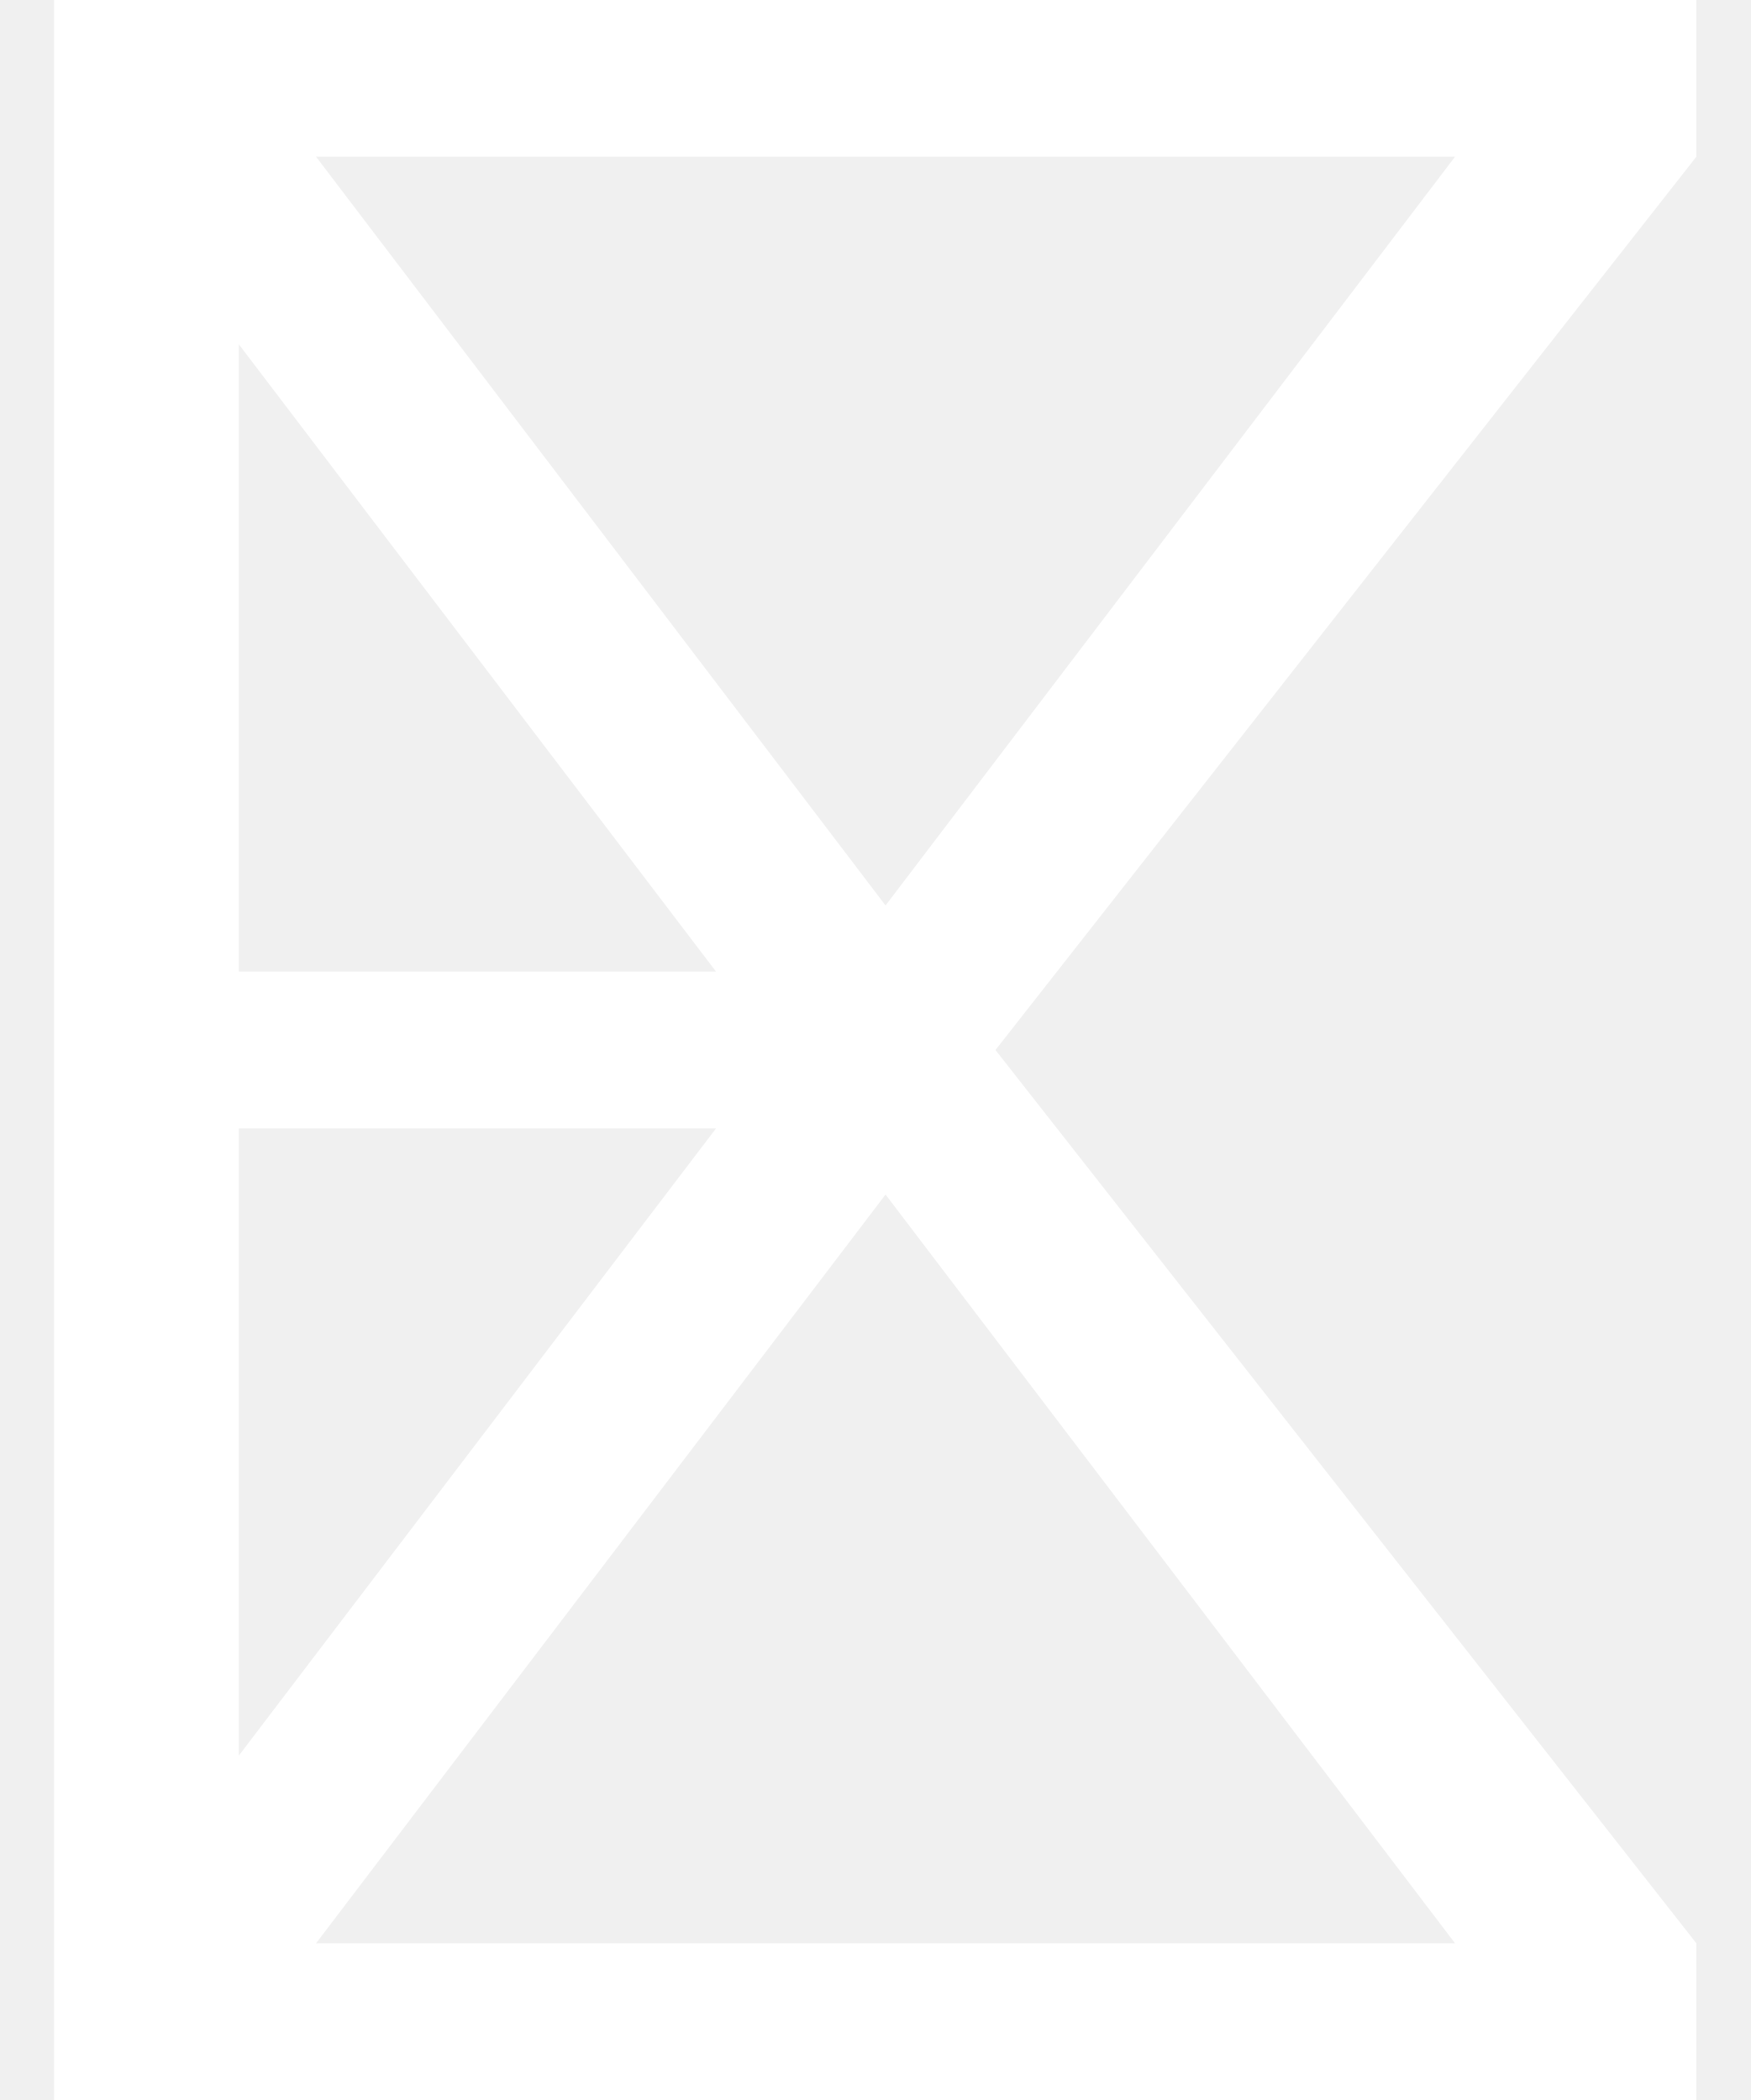
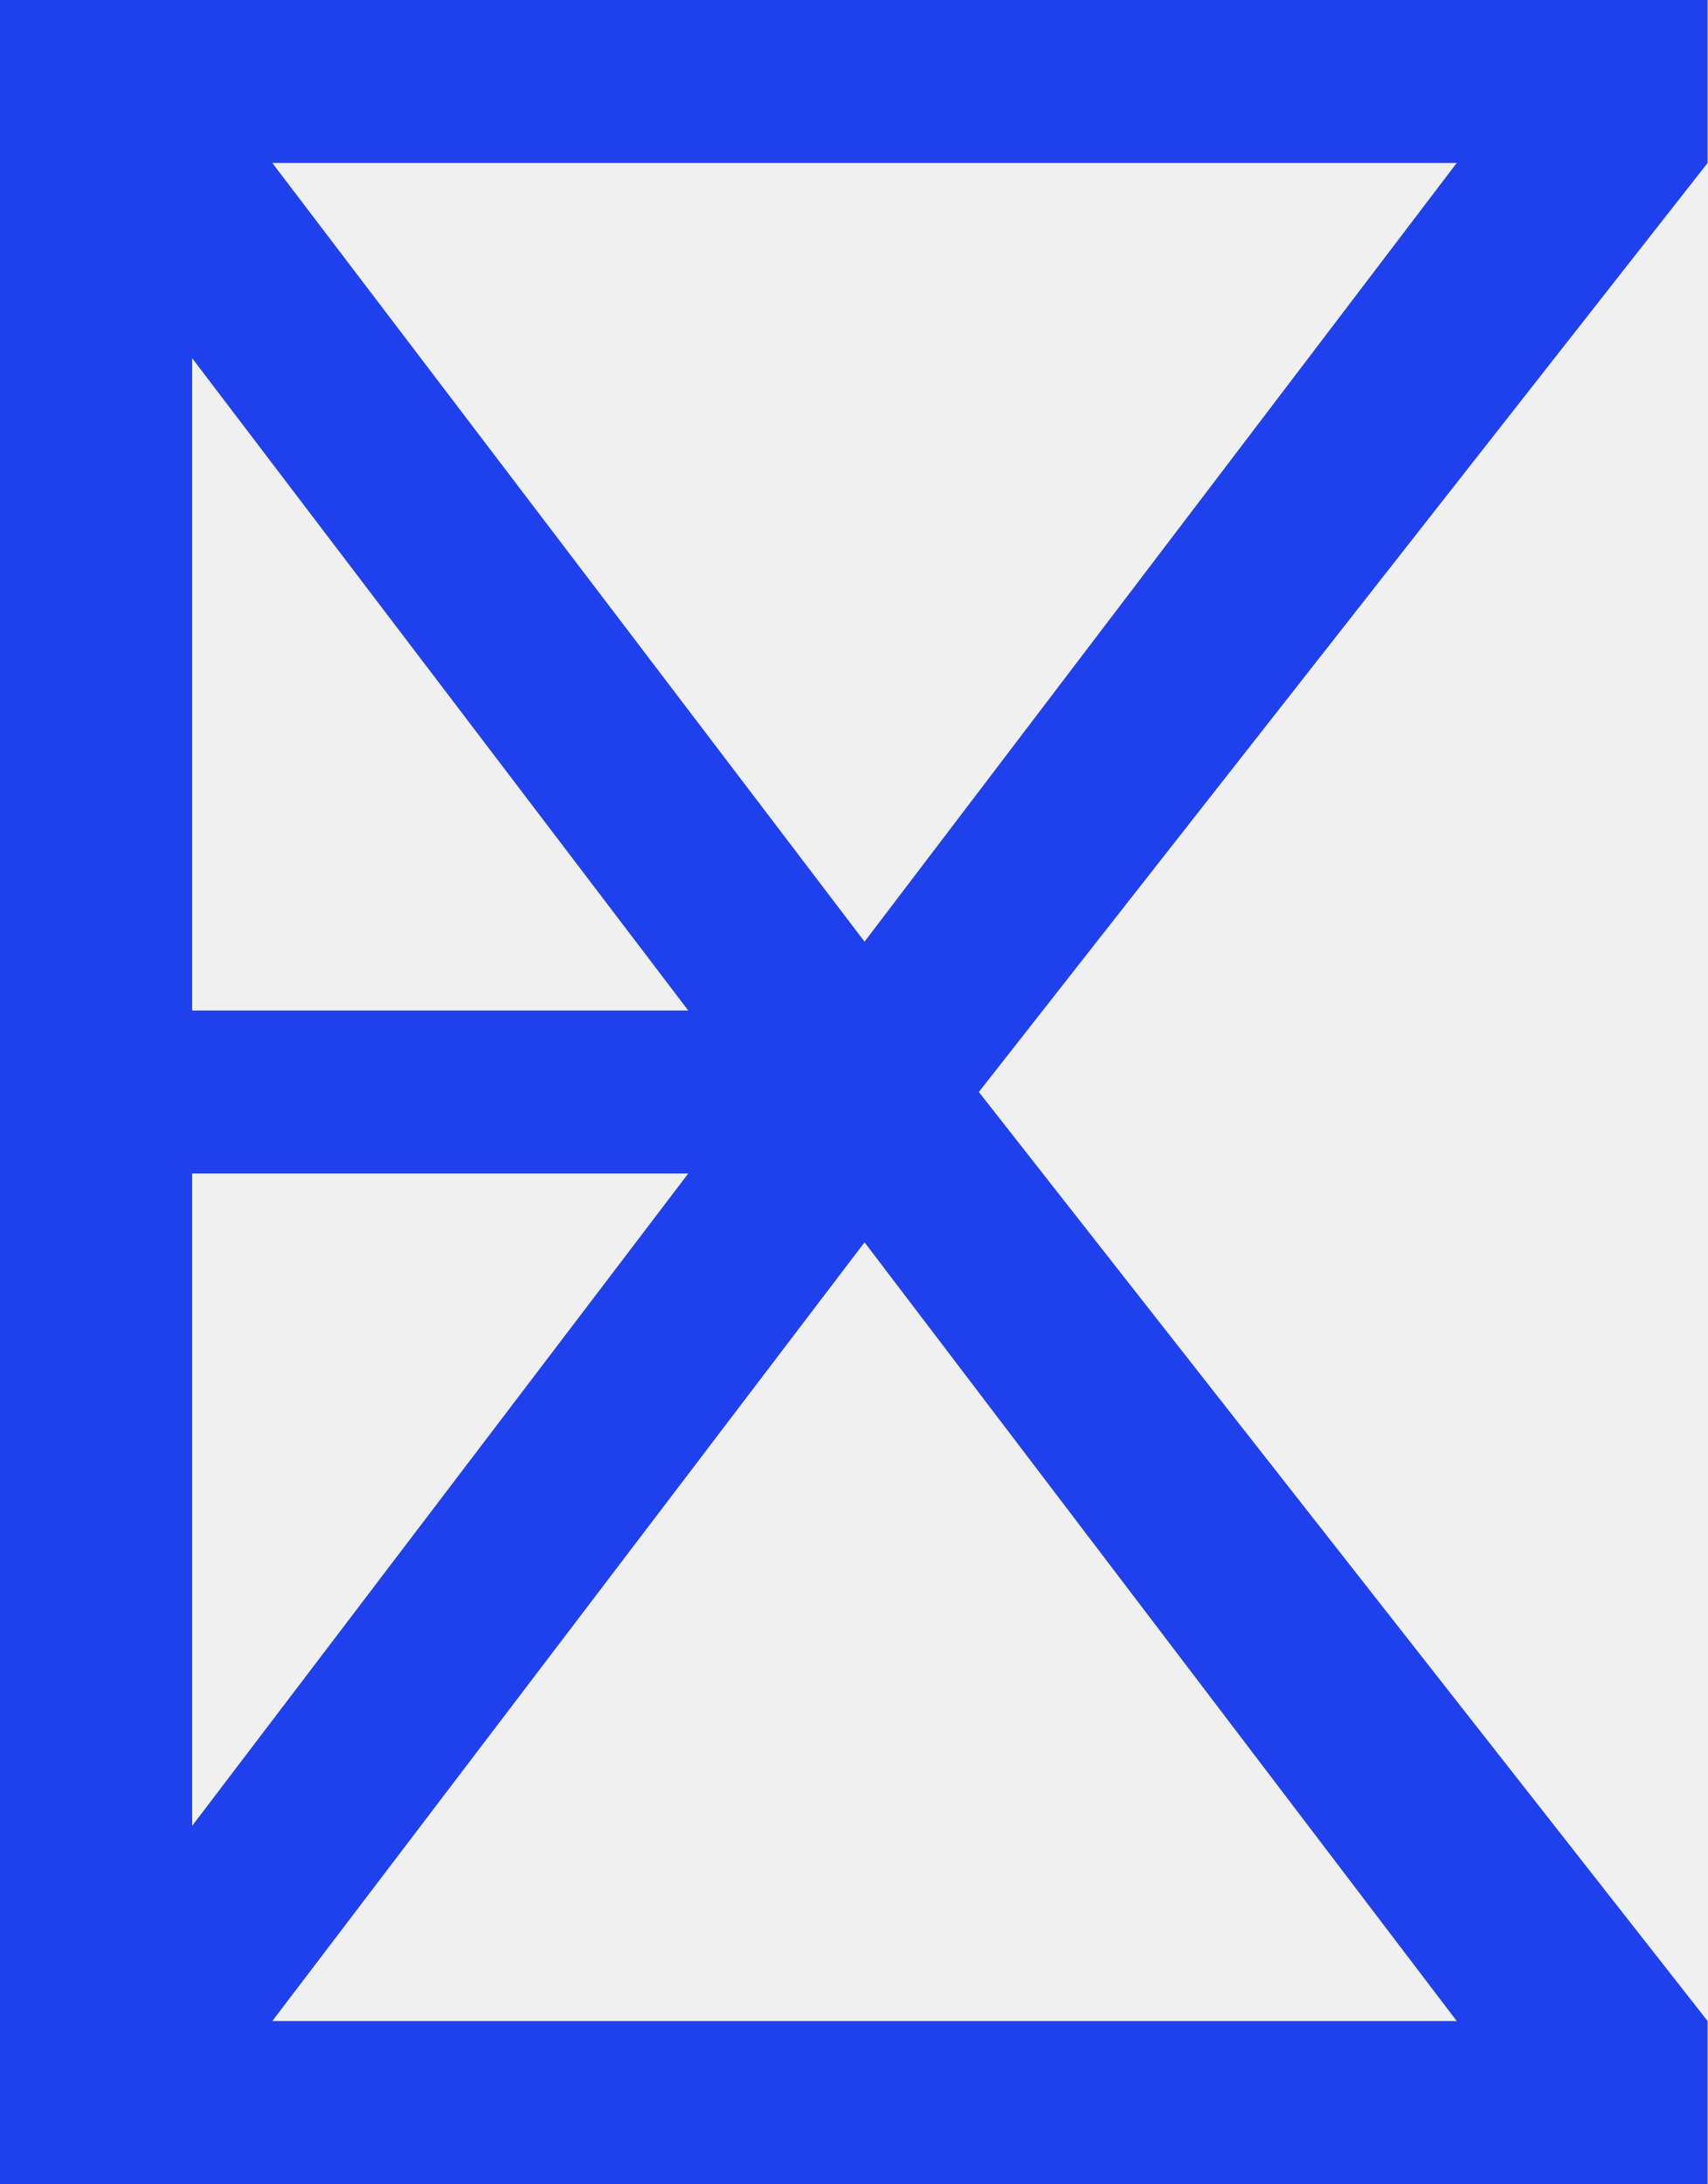
- <svg xmlns="http://www.w3.org/2000/svg" width="20" height="24" viewBox="0 0 20 24" fill="none">
-   <g id="Logo">
-     <path id="Vector 1 (Stroke)" fill-rule="evenodd" clip-rule="evenodd" d="M0.618 0H19.382V1.791L11.374 12L19.382 22.209V24H0.618V0ZM10.118 10.348L16.625 1.791H3.611L10.118 10.348ZM2.729 3.935V11.104H8.181L2.729 3.935ZM8.181 12.896H2.729V20.064L8.181 12.896ZM3.611 22.209L10.118 13.652L16.625 22.209H3.611Z" fill="white" />
-   </g>
+ <svg xmlns="http://www.w3.org/2000/svg" width="86" height="110" viewBox="0 0 86 110" fill="none">
+   <path fill-rule="evenodd" clip-rule="evenodd" d="M0 0H86V8.209L49.298 55L86 101.791V110H0V0ZM43.541 47.429L73.365 8.209H13.716L43.541 47.429ZM9.676 18.038V50.895H34.662L9.676 18.038ZM34.662 59.105H9.676V91.963L34.662 59.105ZM13.716 101.791L43.541 62.571L73.365 101.791H13.716Z" fill="#1F40ED" />
</svg>
